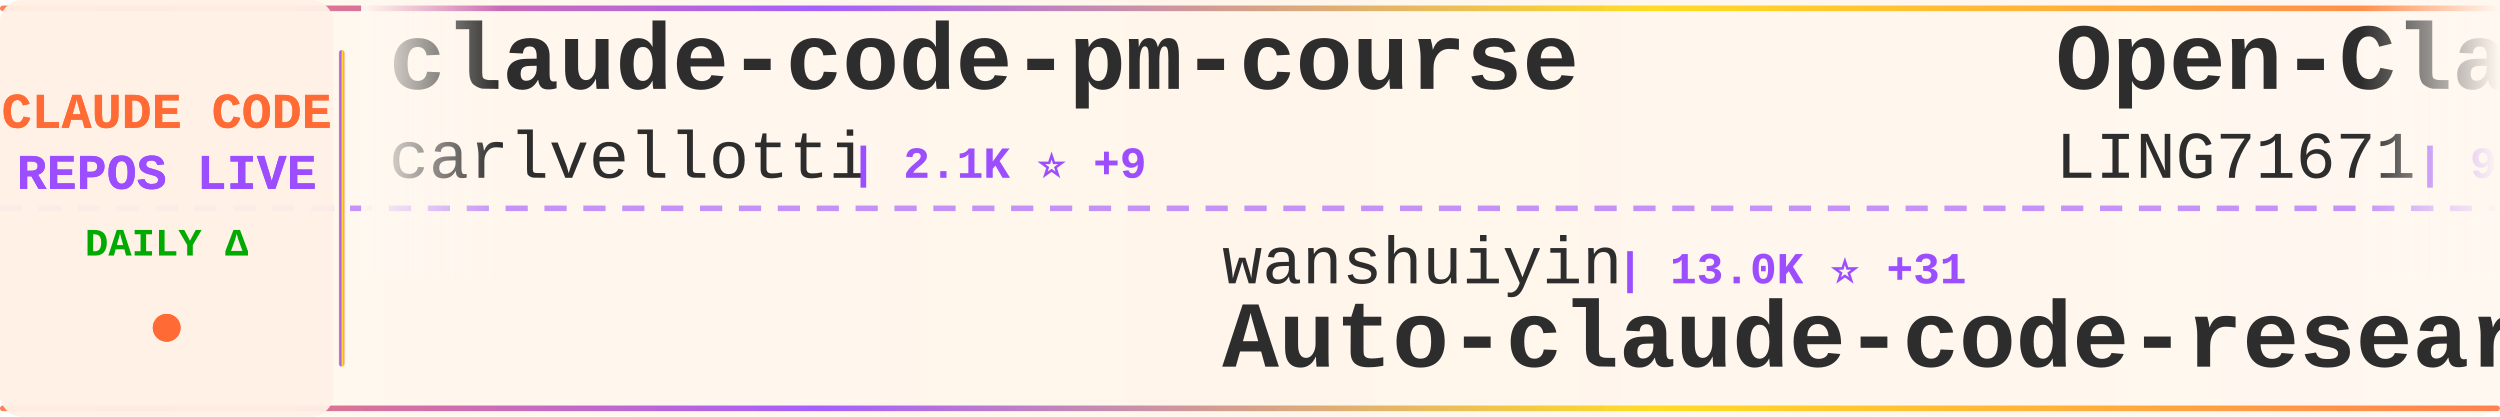
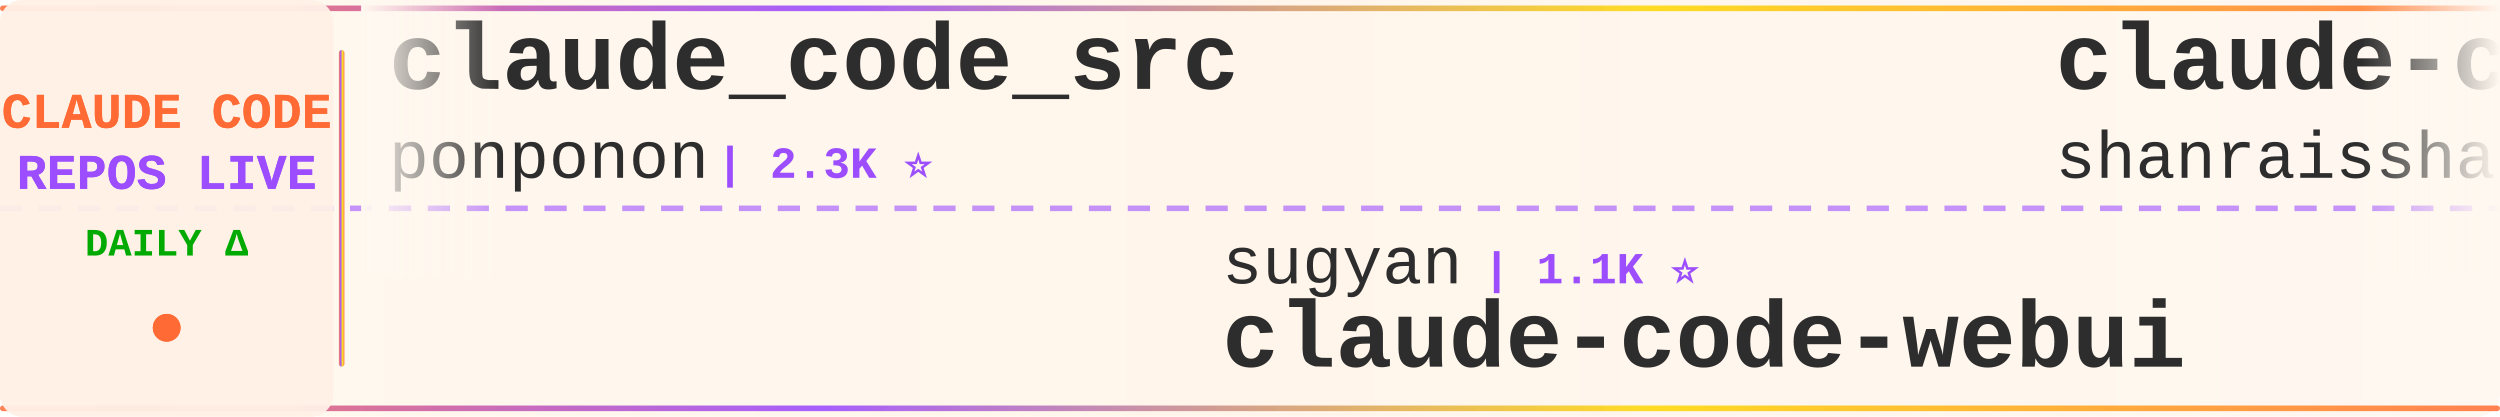
<svg xmlns="http://www.w3.org/2000/svg" width="900" height="150">
  <defs>
    <linearGradient id="tickerBg" x1="0%" y1="0%" x2="100%" y2="0%">
      <stop offset="0%" style="stop-color:#fff8f0;stop-opacity:0.98" />
      <stop offset="50%" style="stop-color:#fff5eb;stop-opacity:1" />
      <stop offset="100%" style="stop-color:#fff8f0;stop-opacity:0.98" />
    </linearGradient>
    <linearGradient id="borderGrad" x1="0%" y1="0%" x2="100%" y2="0%">
      <stop offset="0%" style="stop-color:#FF6B35;stop-opacity:0.85">
        <animate attributeName="stop-opacity" values="0.85;1;0.85" dur="2s" repeatCount="indefinite" />
      </stop>
      <stop offset="33%" style="stop-color:#9C4EFF;stop-opacity:0.9">
        <animate attributeName="stop-opacity" values="0.9;1;0.9" dur="2.2s" repeatCount="indefinite" />
      </stop>
      <stop offset="66%" style="stop-color:#FFD700;stop-opacity:0.85">
        <animate attributeName="stop-opacity" values="0.85;1;0.85" dur="1.8s" repeatCount="indefinite" />
      </stop>
      <stop offset="100%" style="stop-color:#FF6B35;stop-opacity:0.85">
        <animate attributeName="stop-opacity" values="0.85;1;0.85" dur="2s" repeatCount="indefinite" />
      </stop>
    </linearGradient>
    <filter id="textGlow">
      <feGaussianBlur stdDeviation="0.15" result="coloredBlur" />
      <feMerge>
        <feMergeNode in="coloredBlur" />
        <feMergeNode in="SourceGraphic" />
      </feMerge>
    </filter>
    <filter id="metricGlow">
      <feGaussianBlur stdDeviation="0.2" result="coloredBlur" />
      <feMerge>
        <feMergeNode in="coloredBlur" />
        <feMergeNode in="SourceGraphic" />
      </feMerge>
    </filter>
    <linearGradient id="leftFade" x1="0%" y1="0%" x2="100%" y2="0%">
      <stop offset="0%" style="stop-color:#fff8f0;stop-opacity:1" />
      <stop offset="100%" style="stop-color:#fff8f0;stop-opacity:0" />
    </linearGradient>
    <linearGradient id="rightFade" x1="0%" y1="0%" x2="100%" y2="0%">
      <stop offset="0%" style="stop-color:#fff8f0;stop-opacity:0" />
      <stop offset="100%" style="stop-color:#fff8f0;stop-opacity:1" />
    </linearGradient>
  </defs>
  <rect width="900" height="150" fill="url(#tickerBg)" rx="8" />
  <rect x="0" y="2" width="900" height="2" fill="url(#borderGrad)" rx="1" />
  <rect x="0" y="146" width="900" height="2" fill="url(#borderGrad)" rx="1" />
  <line x1="0" y1="75" x2="900" y2="75" stroke="#9C4EFF" stroke-width="2" stroke-dasharray="8 6" opacity="0.6" />
  <rect x="0" y="0" width="120" height="150" fill="#fff0e6" opacity="0.95" rx="8" />
  <text x="60" y="46" font-family="'Courier New', monospace" font-size="18" font-weight="bold" fill="#FF6B35" text-anchor="middle" filter="url(#textGlow)">
    CLAUDE CODE
  </text>
  <text x="60" y="68" font-family="'Courier New', monospace" font-size="18" font-weight="bold" fill="#9C4EFF" text-anchor="middle" filter="url(#textGlow)">
    REPOS LIVE
  </text>
  <text x="60" y="92" font-family="'Courier New', monospace" font-size="14" font-weight="bold" fill="#00aa00" text-anchor="middle">
    DAILY Δ
  </text>
  <circle cx="60" cy="118" r="5" fill="#FF6B35" filter="url(#metricGlow)">
    <animate attributeName="r" values="4;6;4" dur="1.5s" repeatCount="indefinite" />
    <animate attributeName="opacity" values="0.6;1;0.6" dur="1.5s" repeatCount="indefinite" />
  </circle>
  <rect x="122" y="18" width="2" height="114" fill="url(#borderGrad)" rx="1" />
  <clipPath id="tickerClip">
    <rect x="130" y="0" width="770" height="150" />
  </clipPath>
  <g clip-path="url(#tickerClip)">
    <g id="tickerItems">
      <animateTransform attributeName="transform" attributeType="XML" type="translate" from="0 0" to="-3000 0" dur="54s" repeatCount="indefinite" />
      <g transform="translate(0, 0)">
-         <text x="140" y="32" font-family="'Courier New', monospace" font-size="34" font-weight="bold" fill="#2d2d2d">claude-code-pm-course</text>
-         <text x="140" y="64" font-family="'Courier New', monospace" font-size="24" font-weight="normal" fill="#2d2d2d" opacity="1.0">carlvellotti</text>
-         <text x="306" y="64" font-family="'Courier New', monospace" font-size="16" font-weight="bold" fill="#9C4EFF"> | 2.1K ⭐ +9</text>
+         <text x="140" y="32" font-family="'Courier New', monospace" font-size="34" font-weight="bold" fill="#2d2d2d">claude_code_src</text>
+         <text x="140" y="64" font-family="'Courier New', monospace" font-size="24" font-weight="normal" fill="#2d2d2d" opacity="1.0">ponponon</text>
+         <text x="258" y="64" font-family="'Courier New', monospace" font-size="16" font-weight="bold" fill="#9C4EFF"> | 2.3K ⭐</text>
      </g>
      <g transform="translate(300, 0)">
-         <text x="140" y="102" font-family="'Courier New', monospace" font-size="24" font-weight="normal" fill="#2d2d2d" opacity="1.0">wanshuiyin</text>
-         <text x="282" y="102" font-family="'Courier New', monospace" font-size="16" font-weight="bold" fill="#9C4EFF"> | 13.0K ⭐ +31</text>
-         <text x="140" y="132" font-family="'Courier New', monospace" font-size="34" font-weight="bold" fill="#2d2d2d">Auto-claude-code-researc...</text>
+         <text x="140" y="102" font-family="'Courier New', monospace" font-size="24" font-weight="normal" fill="#2d2d2d" opacity="1.0">sugyan</text>
+         <text x="234" y="102" font-family="'Courier New', monospace" font-size="16" font-weight="bold" fill="#9C4EFF"> | 1.1K ⭐</text>
+         <text x="140" y="132" font-family="'Courier New', monospace" font-size="34" font-weight="bold" fill="#2d2d2d">claude-code-webui</text>
      </g>
      <g transform="translate(600, 0)">
-         <text x="140" y="32" font-family="'Courier New', monospace" font-size="34" font-weight="bold" fill="#2d2d2d">Open-ClaudeCode</text>
-         <text x="140" y="64" font-family="'Courier New', monospace" font-size="24" font-weight="normal" fill="#2d2d2d" opacity="1.0">LING71671</text>
-         <text x="270" y="64" font-family="'Courier New', monospace" font-size="16" font-weight="bold" fill="#9C4EFF"> | 907 ⭐ +1</text>
+         <text x="140" y="32" font-family="'Courier New', monospace" font-size="34" font-weight="bold" fill="#2d2d2d">claude-code-best-practic...</text>
+         <text x="140" y="64" font-family="'Courier New', monospace" font-size="24" font-weight="normal" fill="#2d2d2d" opacity="1.0">shanraisshan</text>
+         <text x="306" y="64" font-family="'Courier New', monospace" font-size="16" font-weight="bold" fill="#9C4EFF"> | 61.9K ⭐ +67</text>
      </g>
      <g transform="translate(900, 0)">
-         <text x="140" y="102" font-family="'Courier New', monospace" font-size="24" font-weight="normal" fill="#2d2d2d" opacity="1.0">OneRedOak</text>
-         <text x="270" y="102" font-family="'Courier New', monospace" font-size="16" font-weight="bold" fill="#9C4EFF"> | 3.8K ⭐ +1</text>
-         <text x="140" y="132" font-family="'Courier New', monospace" font-size="34" font-weight="bold" fill="#2d2d2d">claude-code-workflows</text>
+         <text x="140" y="102" font-family="'Courier New', monospace" font-size="24" font-weight="normal" fill="#2d2d2d" opacity="1.0">anthropics</text>
+         <text x="282" y="102" font-family="'Courier New', monospace" font-size="16" font-weight="bold" fill="#9C4EFF"> | 894 ⭐ +3</text>
+         <text x="140" y="132" font-family="'Courier New', monospace" font-size="34" font-weight="bold" fill="#2d2d2d">claude-code-base-action</text>
      </g>
      <g transform="translate(1200, 0)">
-         <text x="140" y="32" font-family="'Courier New', monospace" font-size="34" font-weight="bold" fill="#2d2d2d">claude-code-showcase</text>
-         <text x="140" y="64" font-family="'Courier New', monospace" font-size="24" font-weight="normal" fill="#2d2d2d" opacity="1.0">ChrisWiles</text>
-         <text x="282" y="64" font-family="'Courier New', monospace" font-size="16" font-weight="bold" fill="#9C4EFF"> | 6.0K ⭐</text>
+         <text x="140" y="32" font-family="'Courier New', monospace" font-size="34" font-weight="bold" fill="#2d2d2d">claude-code-book</text>
+         <text x="140" y="64" font-family="'Courier New', monospace" font-size="24" font-weight="normal" fill="#2d2d2d" opacity="1.0">lintsinghua</text>
+         <text x="294" y="64" font-family="'Courier New', monospace" font-size="16" font-weight="bold" fill="#9C4EFF"> | 3.9K ⭐ +9</text>
      </g>
      <g transform="translate(1500, 0)">
-         <text x="140" y="102" font-family="'Courier New', monospace" font-size="24" font-weight="normal" fill="#2d2d2d" opacity="1.0">alirezarezvani</text>
-         <text x="330" y="102" font-family="'Courier New', monospace" font-size="16" font-weight="bold" fill="#9C4EFF"> | 19.9K ⭐ +113</text>
-         <text x="140" y="132" font-family="'Courier New', monospace" font-size="34" font-weight="bold" fill="#2d2d2d">claude-skills</text>
+         <text x="140" y="102" font-family="'Courier New', monospace" font-size="24" font-weight="normal" fill="#2d2d2d" opacity="1.0">Donchitos</text>
+         <text x="270" y="102" font-family="'Courier New', monospace" font-size="16" font-weight="bold" fill="#9C4EFF"> | 22.6K ⭐ +29</text>
+         <text x="140" y="132" font-family="'Courier New', monospace" font-size="34" font-weight="bold" fill="#2d2d2d">Claude-Code-Game-Studios</text>
      </g>
      <g transform="translate(1800, 0)">
-         <text x="140" y="32" font-family="'Courier New', monospace" font-size="34" font-weight="bold" fill="#2d2d2d">claude-code-source-build</text>
-         <text x="140" y="64" font-family="'Courier New', monospace" font-size="24" font-weight="normal" fill="#2d2d2d" opacity="1.0">andrew-kramer-inno</text>
-         <text x="378" y="64" font-family="'Courier New', monospace" font-size="16" font-weight="bold" fill="#9C4EFF"> | 593 ⭐</text>
+         <text x="140" y="32" font-family="'Courier New', monospace" font-size="34" font-weight="bold" fill="#2d2d2d">claude-code-proxy</text>
+         <text x="140" y="64" font-family="'Courier New', monospace" font-size="24" font-weight="normal" fill="#2d2d2d" opacity="1.0">fuergaosi233</text>
+         <text x="306" y="64" font-family="'Courier New', monospace" font-size="16" font-weight="bold" fill="#9C4EFF"> | 2.7K ⭐ +3</text>
      </g>
      <g transform="translate(2100, 0)">
-         <text x="140" y="102" font-family="'Courier New', monospace" font-size="24" font-weight="normal" fill="#2d2d2d" opacity="1.0">Chachamaru127</text>
-         <text x="318" y="102" font-family="'Courier New', monospace" font-size="16" font-weight="bold" fill="#9C4EFF"> | 2.9K ⭐ +5</text>
-         <text x="140" y="132" font-family="'Courier New', monospace" font-size="34" font-weight="bold" fill="#2d2d2d">claude-code-harness</text>
+         <text x="140" y="102" font-family="'Courier New', monospace" font-size="24" font-weight="normal" fill="#2d2d2d" opacity="1.0">musistudio</text>
+         <text x="282" y="102" font-family="'Courier New', monospace" font-size="16" font-weight="bold" fill="#9C4EFF"> | 35.6K ⭐ +31</text>
+         <text x="140" y="132" font-family="'Courier New', monospace" font-size="34" font-weight="bold" fill="#2d2d2d">claude-code-router</text>
      </g>
      <g transform="translate(2400, 0)">
-         <text x="140" y="32" font-family="'Courier New', monospace" font-size="34" font-weight="bold" fill="#2d2d2d">claude-code-proxy</text>
-         <text x="140" y="64" font-family="'Courier New', monospace" font-size="24" font-weight="normal" fill="#2d2d2d" opacity="1.0">1rgs</text>
-         <text x="210" y="64" font-family="'Courier New', monospace" font-size="16" font-weight="bold" fill="#9C4EFF"> | 3.7K ⭐</text>
+         <text x="140" y="32" font-family="'Courier New', monospace" font-size="34" font-weight="bold" fill="#2d2d2d">claude-code-security-rev...</text>
+         <text x="140" y="64" font-family="'Courier New', monospace" font-size="24" font-weight="normal" fill="#2d2d2d" opacity="1.0">anthropics</text>
+         <text x="282" y="64" font-family="'Courier New', monospace" font-size="16" font-weight="bold" fill="#9C4EFF"> | 5.5K ⭐ +9</text>
      </g>
      <g transform="translate(2700, 0)">
-         <text x="140" y="102" font-family="'Courier New', monospace" font-size="24" font-weight="normal" fill="#2d2d2d" opacity="1.0">digitalsamba</text>
-         <text x="306" y="102" font-family="'Courier New', monospace" font-size="16" font-weight="bold" fill="#9C4EFF"> | 1.7K ⭐ +6</text>
-         <text x="140" y="132" font-family="'Courier New', monospace" font-size="34" font-weight="bold" fill="#2d2d2d">claude-code-video-toolki...</text>
+         <text x="140" y="102" font-family="'Courier New', monospace" font-size="24" font-weight="normal" fill="#2d2d2d" opacity="1.0">ghuntley</text>
+         <text x="258" y="102" font-family="'Courier New', monospace" font-size="16" font-weight="bold" fill="#9C4EFF"> | 986 ⭐</text>
+         <text x="140" y="132" font-family="'Courier New', monospace" font-size="34" font-weight="bold" fill="#2d2d2d">claude-code-source-code-...</text>
      </g>
      <g transform="translate(3000, 0)">
-         <text x="140" y="32" font-family="'Courier New', monospace" font-size="34" font-weight="bold" fill="#2d2d2d">claude-code-pm-course</text>
-         <text x="140" y="64" font-family="'Courier New', monospace" font-size="24" font-weight="normal" fill="#2d2d2d" opacity="1.0">carlvellotti</text>
-         <text x="306" y="64" font-family="'Courier New', monospace" font-size="16" font-weight="bold" fill="#9C4EFF"> | 2.1K ⭐ +9</text>
+         <text x="140" y="32" font-family="'Courier New', monospace" font-size="34" font-weight="bold" fill="#2d2d2d">claude_code_src</text>
+         <text x="140" y="64" font-family="'Courier New', monospace" font-size="24" font-weight="normal" fill="#2d2d2d" opacity="1.0">ponponon</text>
+         <text x="258" y="64" font-family="'Courier New', monospace" font-size="16" font-weight="bold" fill="#9C4EFF"> | 2.3K ⭐</text>
      </g>
      <g transform="translate(3300, 0)">
-         <text x="140" y="102" font-family="'Courier New', monospace" font-size="24" font-weight="normal" fill="#2d2d2d" opacity="1.0">wanshuiyin</text>
-         <text x="282" y="102" font-family="'Courier New', monospace" font-size="16" font-weight="bold" fill="#9C4EFF"> | 13.0K ⭐ +31</text>
-         <text x="140" y="132" font-family="'Courier New', monospace" font-size="34" font-weight="bold" fill="#2d2d2d">Auto-claude-code-researc...</text>
+         <text x="140" y="102" font-family="'Courier New', monospace" font-size="24" font-weight="normal" fill="#2d2d2d" opacity="1.0">sugyan</text>
+         <text x="234" y="102" font-family="'Courier New', monospace" font-size="16" font-weight="bold" fill="#9C4EFF"> | 1.1K ⭐</text>
+         <text x="140" y="132" font-family="'Courier New', monospace" font-size="34" font-weight="bold" fill="#2d2d2d">claude-code-webui</text>
      </g>
      <g transform="translate(3600, 0)">
-         <text x="140" y="32" font-family="'Courier New', monospace" font-size="34" font-weight="bold" fill="#2d2d2d">Open-ClaudeCode</text>
-         <text x="140" y="64" font-family="'Courier New', monospace" font-size="24" font-weight="normal" fill="#2d2d2d" opacity="1.0">LING71671</text>
-         <text x="270" y="64" font-family="'Courier New', monospace" font-size="16" font-weight="bold" fill="#9C4EFF"> | 907 ⭐ +1</text>
+         <text x="140" y="32" font-family="'Courier New', monospace" font-size="34" font-weight="bold" fill="#2d2d2d">claude-code-best-practic...</text>
+         <text x="140" y="64" font-family="'Courier New', monospace" font-size="24" font-weight="normal" fill="#2d2d2d" opacity="1.0">shanraisshan</text>
+         <text x="306" y="64" font-family="'Courier New', monospace" font-size="16" font-weight="bold" fill="#9C4EFF"> | 61.9K ⭐ +67</text>
      </g>
      <g transform="translate(3900, 0)">
-         <text x="140" y="102" font-family="'Courier New', monospace" font-size="24" font-weight="normal" fill="#2d2d2d" opacity="1.0">OneRedOak</text>
-         <text x="270" y="102" font-family="'Courier New', monospace" font-size="16" font-weight="bold" fill="#9C4EFF"> | 3.8K ⭐ +1</text>
-         <text x="140" y="132" font-family="'Courier New', monospace" font-size="34" font-weight="bold" fill="#2d2d2d">claude-code-workflows</text>
+         <text x="140" y="102" font-family="'Courier New', monospace" font-size="24" font-weight="normal" fill="#2d2d2d" opacity="1.0">anthropics</text>
+         <text x="282" y="102" font-family="'Courier New', monospace" font-size="16" font-weight="bold" fill="#9C4EFF"> | 894 ⭐ +3</text>
+         <text x="140" y="132" font-family="'Courier New', monospace" font-size="34" font-weight="bold" fill="#2d2d2d">claude-code-base-action</text>
      </g>
    </g>
  </g>
  <rect x="130" y="0" width="50" height="100" fill="url(#leftFade)" />
  <rect x="850" y="0" width="50" height="100" fill="url(#rightFade)" />
</svg>
